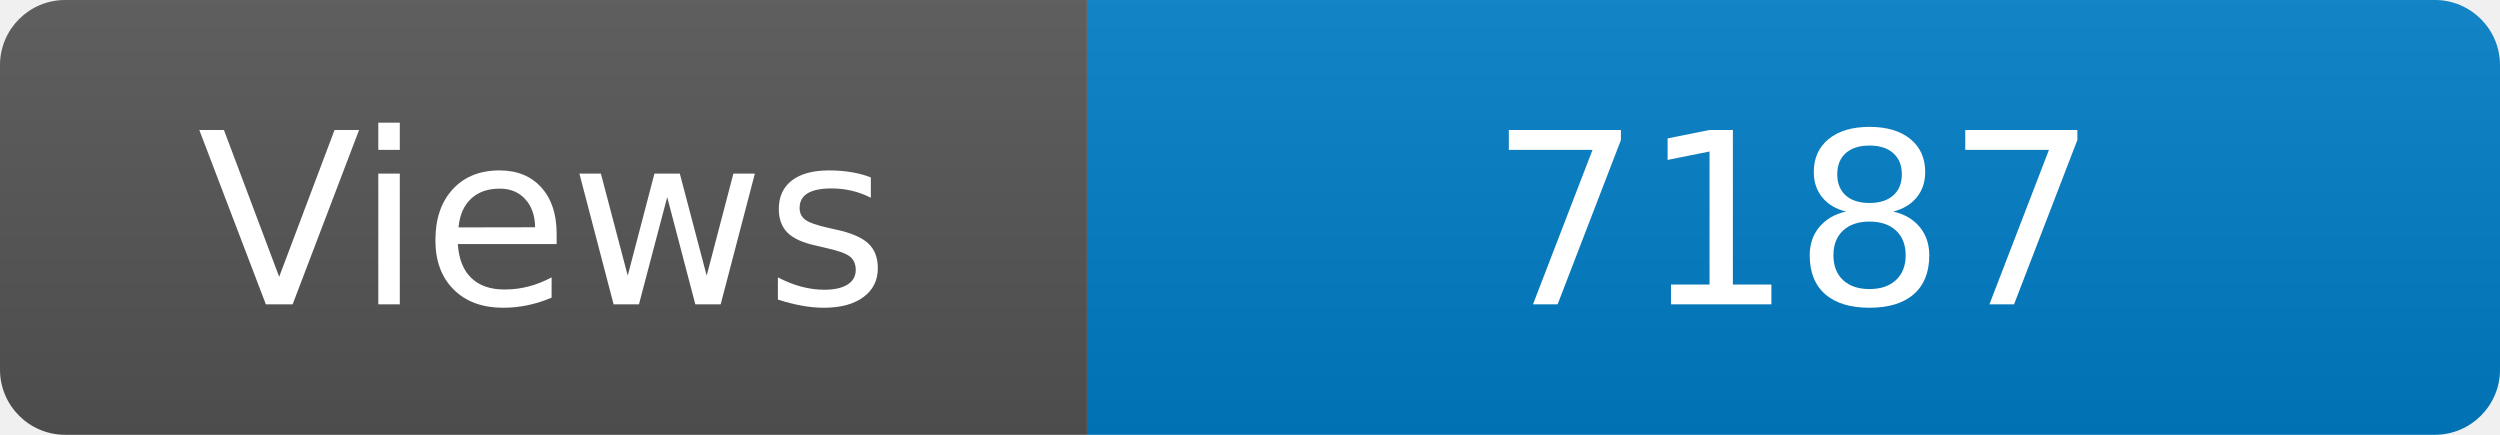
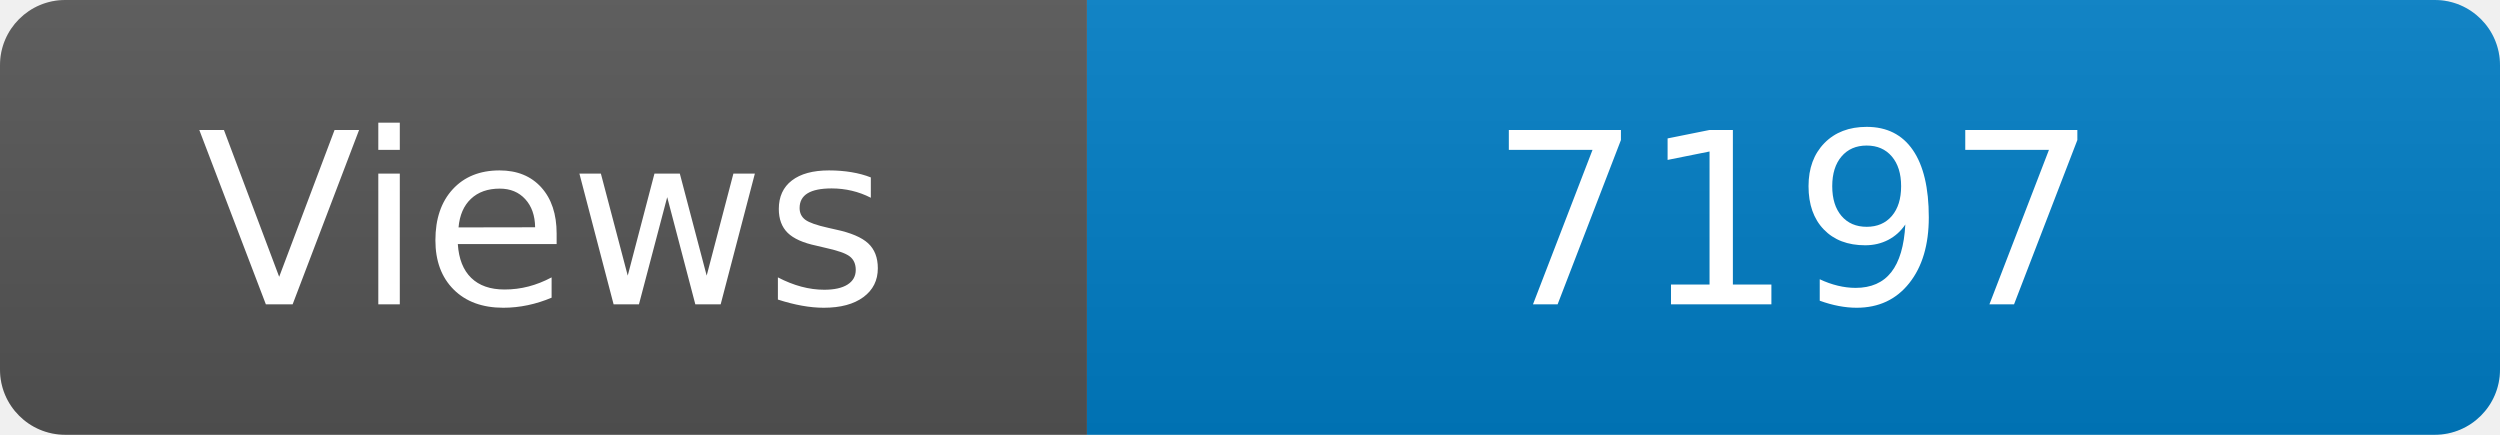
<svg xmlns="http://www.w3.org/2000/svg" width="115" height="20" role="img" aria-label="Maintained?: yes">
  <linearGradient id="s" x2="0" y2="100%">
    <stop offset="0" stop-color="#bbb" stop-opacity=".1" />
    <stop offset="1" stop-opacity=".1" />
  </linearGradient>
  <clipPath id="r">
    <rect width="115" height="20" rx="3" fill="#fff" />
  </clipPath>
  <g clip-path="url(#r)">
    <rect width="50" height="20" fill="#555" />
    <rect x="50" width="160" height="20" fill="#007ec6" />
    <rect width="115" height="20" fill="url(#s)" />
  </g>
  <g fill="#fff" text-anchor="middle" font-family="Verdana,Geneva,DejaVu Sans,sans-serif" font-size="110">
    <text x="250" y="140" transform="scale(.1)" fill="#fff">Views</text>
-     <text x="825" y="140" transform="scale(.1)" fill="#fff">7187</text>
+     <text x="825" y="140" transform="scale(.1)" fill="#fff">7197</text>
  </g>
</svg>
